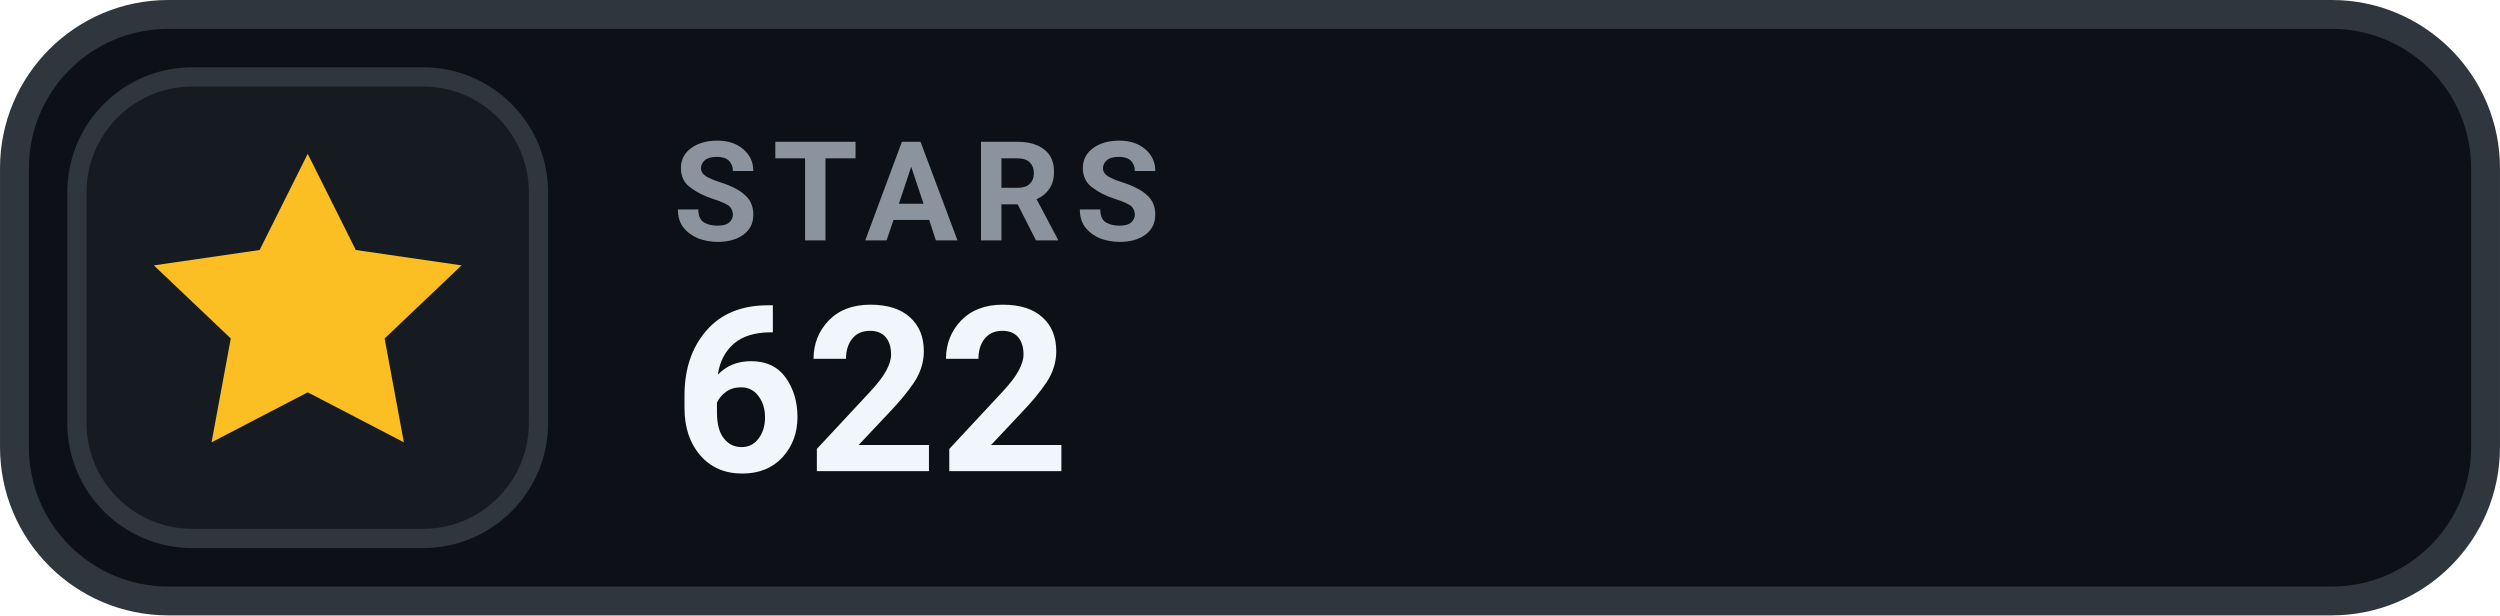
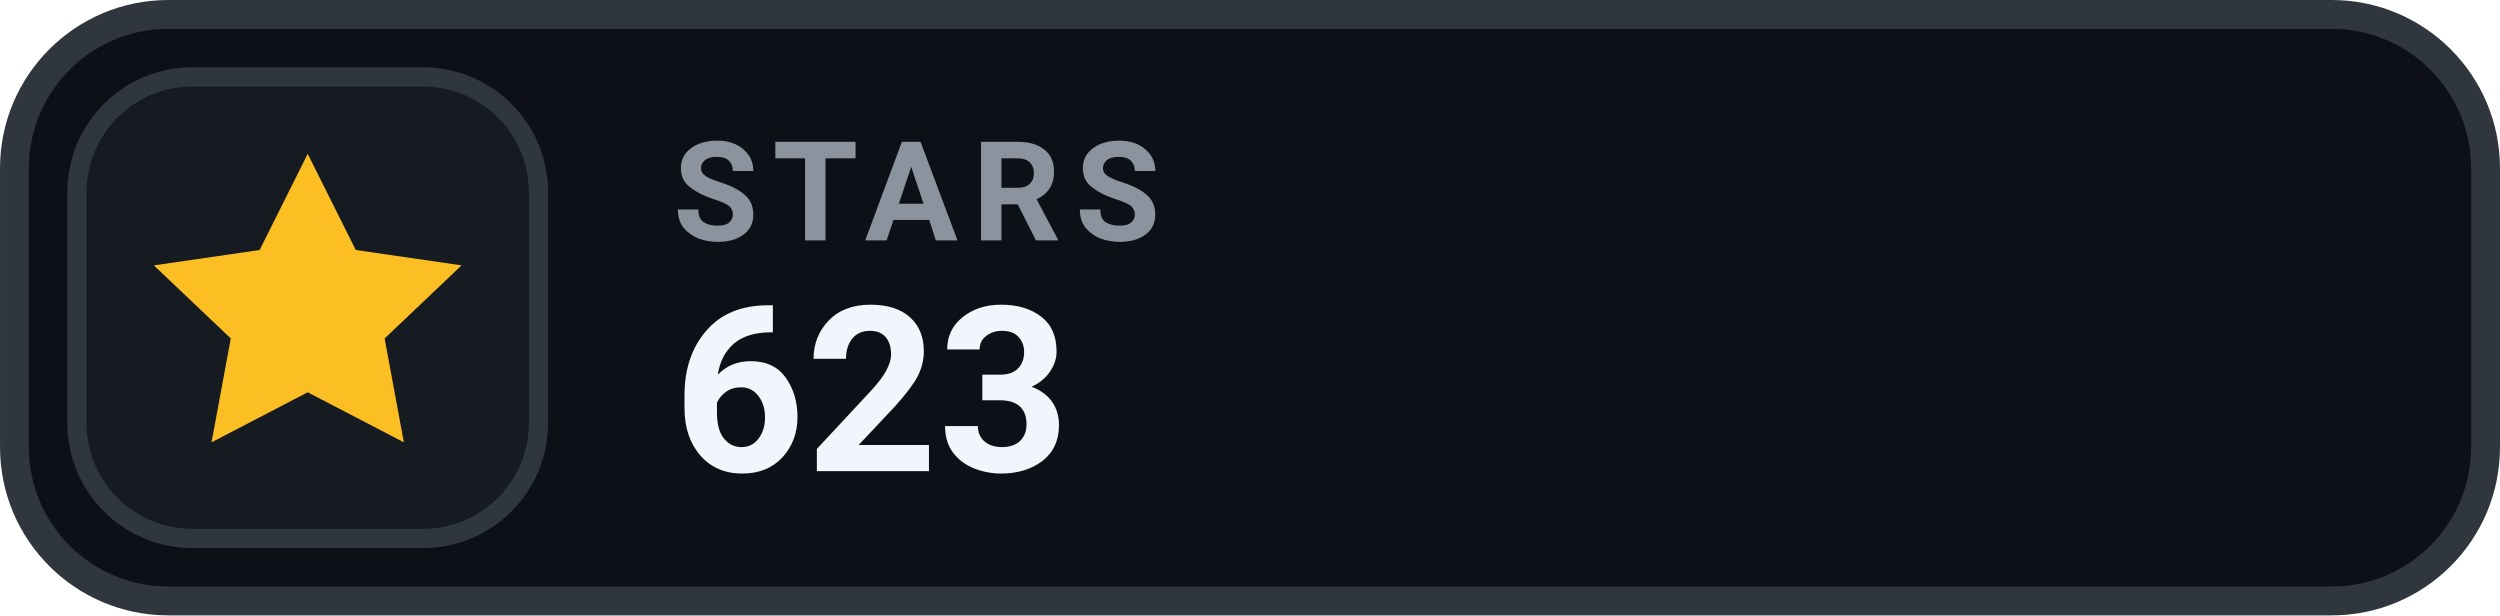
- <svg xmlns="http://www.w3.org/2000/svg" width="126" height="31.015" viewBox="0 0 130 32" role="img" aria-label="STARS 622">
+ <svg xmlns="http://www.w3.org/2000/svg" width="126" height="31.015" viewBox="0 0 130 32" role="img" aria-label="STARS 623">
  <rect x=".75" y=".75" width="128.5" height="30.5" rx="8" fill="#0D1117" stroke="#30363D" stroke-width="1.5" />
  <rect x="4" y="4" width="24" height="24" rx="6" fill="#161B22" stroke="#30363D" stroke-width="1" />
  <g transform="translate(16 16)" style="color:#FBBF24;">
    <path d="M0 -8 l2.5 5 5.5 .8 -4 3.8 1 5.4 -5 -2.6 -5 2.6 1 -5.4 -4 -3.8 5.5 -.8 Z" fill="currentColor" />
  </g>
  <text x="35" y="12.5" fill="#8B949E" font-family="-apple-system,BlinkMacSystemFont,'Segoe UI',Roboto,Helvetica,Arial,sans-serif" font-size="7.2" font-weight="700" letter-spacing=".75">STARS</text>
-   <text x="35" y="24.5" fill="#F0F6FC" font-family="-apple-system,BlinkMacSystemFont,'Segoe UI',Roboto,Helvetica,Arial,sans-serif" font-size="12" font-weight="700">622</text>
+   <text x="35" y="24.5" fill="#F0F6FC" font-family="-apple-system,BlinkMacSystemFont,'Segoe UI',Roboto,Helvetica,Arial,sans-serif" font-size="12" font-weight="700">623</text>
</svg>
